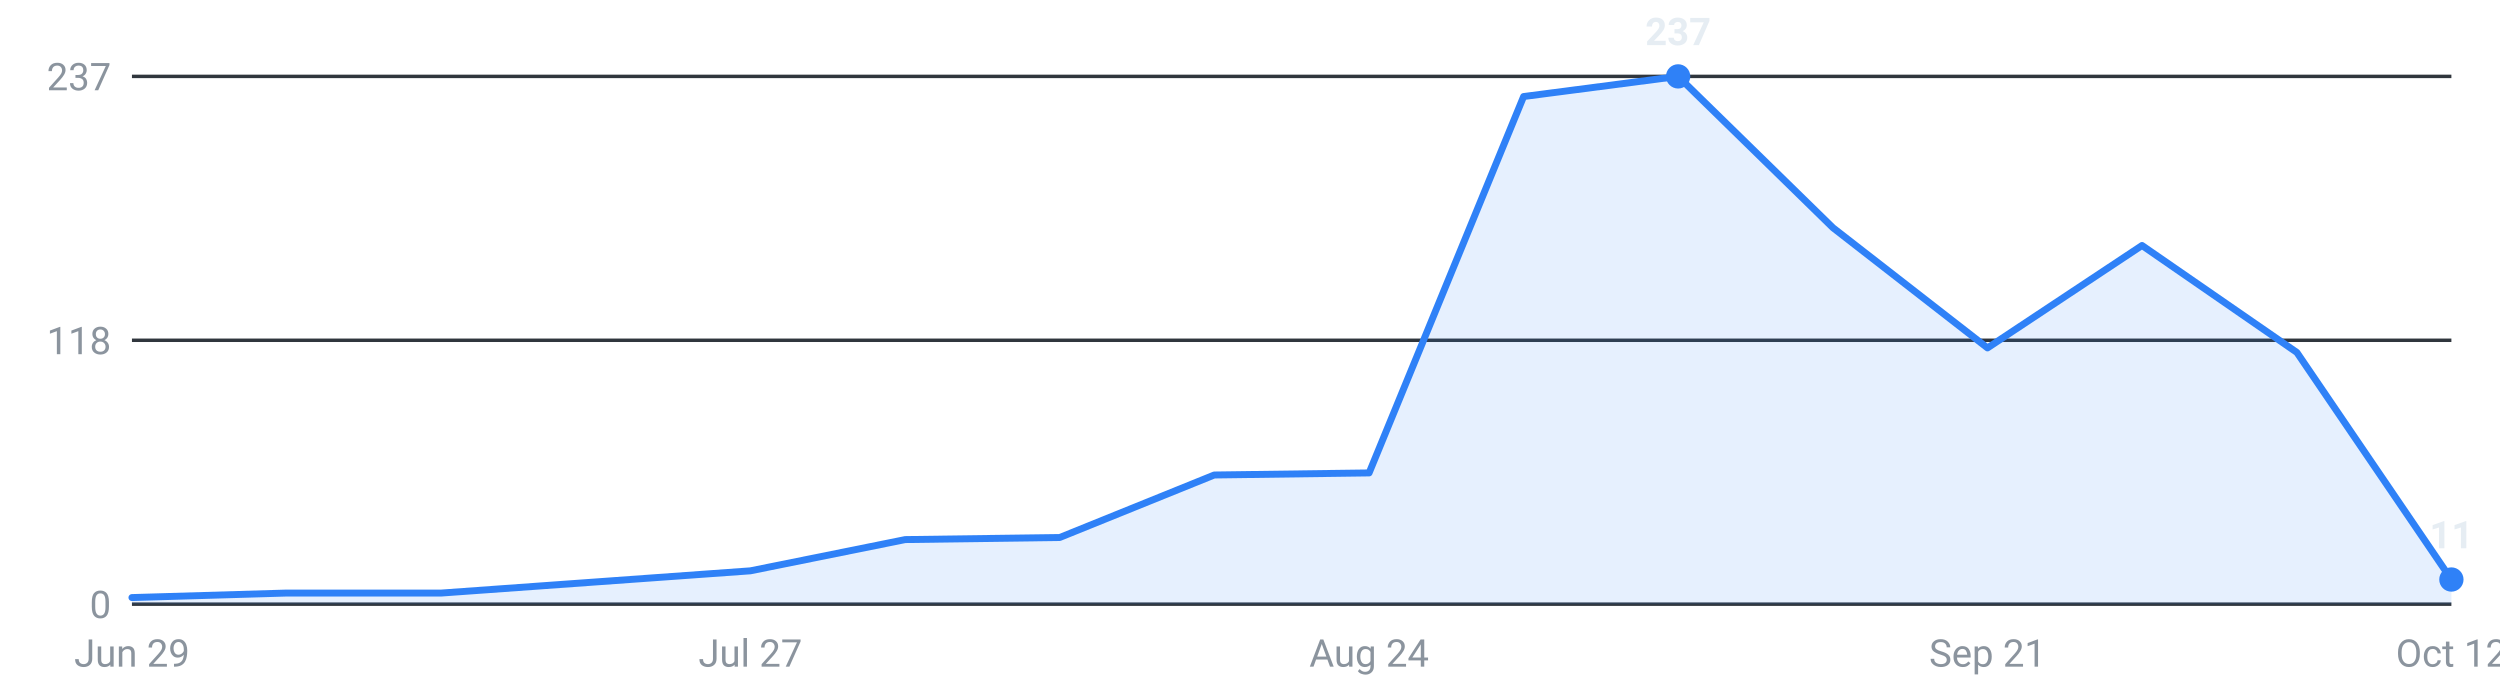
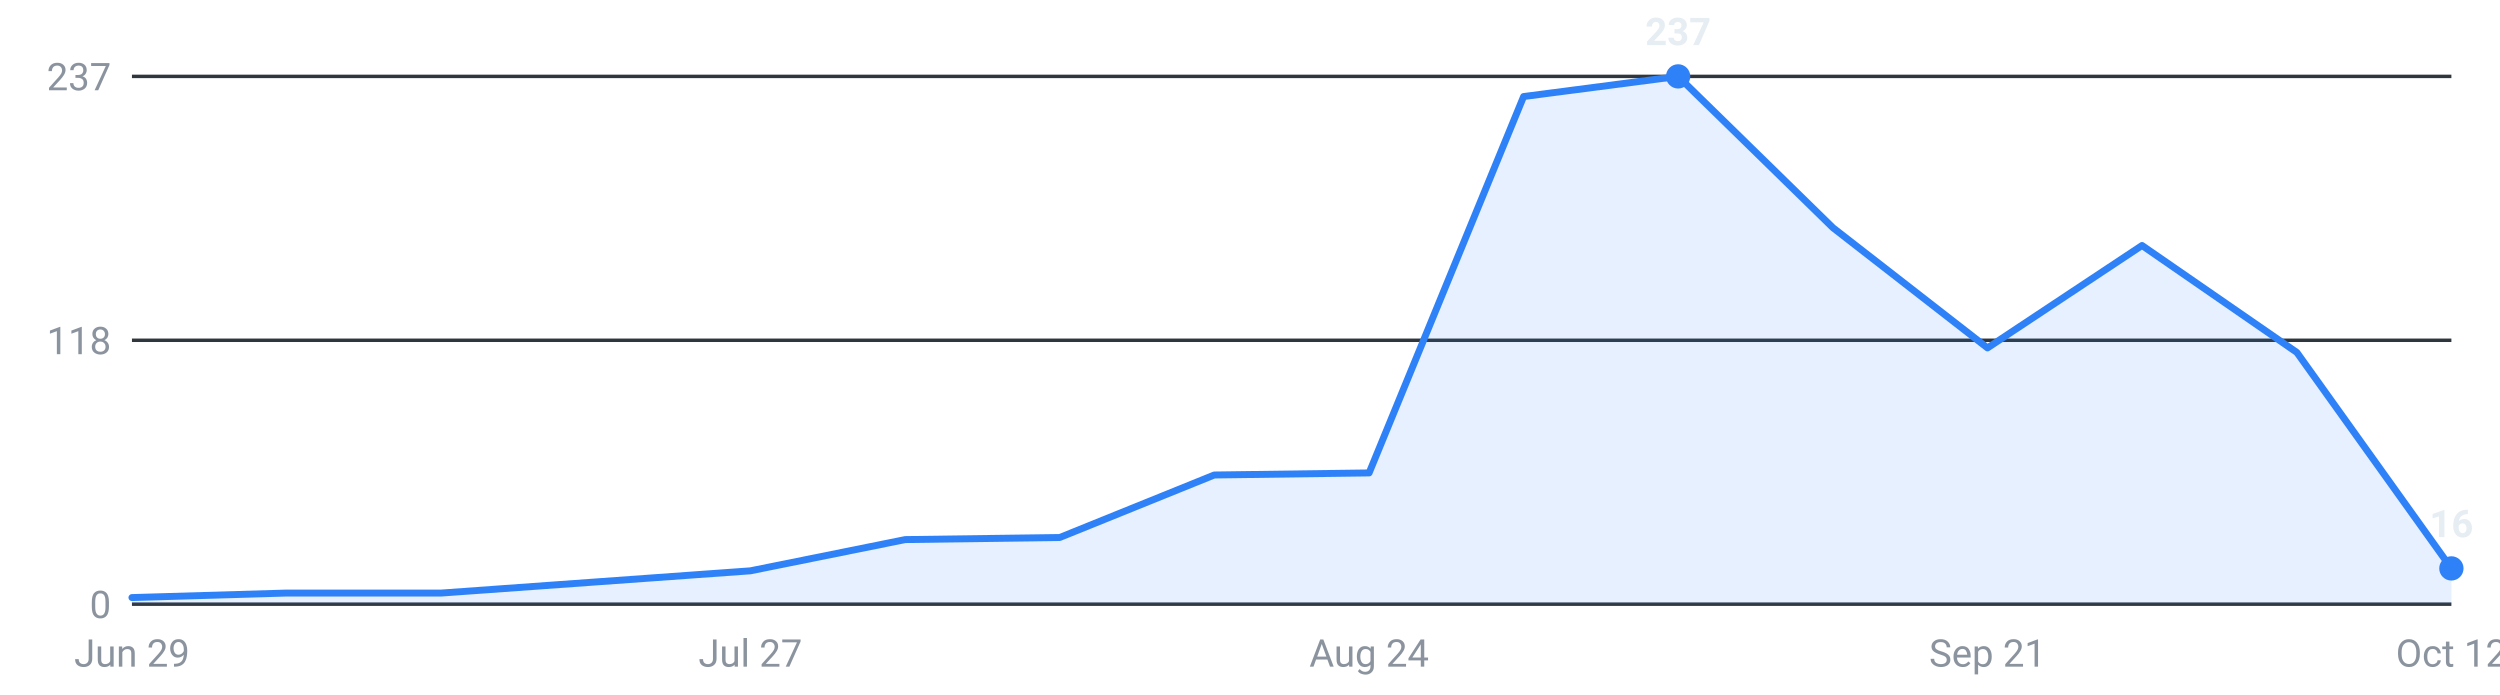
<svg xmlns="http://www.w3.org/2000/svg" viewBox="0 0 720 200" width="720" height="200" role="img" aria-label="Internships posted per week, last 16 weeks">
  <g font-family="-apple-system,Segoe UI,Roboto,sans-serif" font-size="11">
    <line x1="38" y1="174.0" x2="706" y2="174.0" stroke="#30363d" stroke-width="1" />
    <text x="32" y="178.0" text-anchor="end" fill="#8b949e">0</text>
    <line x1="38" y1="98.0" x2="706" y2="98.0" stroke="#30363d" stroke-width="1" />
    <text x="32" y="102.0" text-anchor="end" fill="#8b949e">118</text>
    <line x1="38" y1="22.0" x2="706" y2="22.0" stroke="#30363d" stroke-width="1" />
    <text x="32" y="26.0" text-anchor="end" fill="#8b949e">237</text>
-     <path d="M38.0,174 L38.0,172.1 L82.5,170.8 L127.1,170.8 L171.6,167.6 L216.1,164.4 L260.7,155.4 L305.2,154.8 L349.7,136.8 L394.3,136.2 L438.8,27.8 L483.3,22.0 L527.9,65.6 L572.4,100.2 L616.9,70.7 L661.5,101.5 L706.0,166.9 L706.0,174 Z" fill="#2f81f7" fill-opacity="0.12" />
-     <polyline points="38.0,172.1 82.5,170.8 127.1,170.8 171.6,167.6 216.1,164.4 260.7,155.4 305.2,154.8 349.7,136.8 394.3,136.2 438.8,27.8 483.3,22.0 527.9,65.6 572.4,100.2 616.9,70.7 661.5,101.5 706.0,166.9" fill="none" stroke="#2f81f7" stroke-width="2" stroke-linejoin="round" stroke-linecap="round" />
+     <path d="M38.0,174 L38.0,172.1 L82.5,170.8 L127.1,170.8 L171.6,167.6 L216.1,164.4 L260.7,155.4 L305.2,154.8 L349.7,136.8 L394.3,136.2 L438.8,27.8 L483.3,22.0 L527.9,65.6 L572.4,100.2 L616.9,70.7 L661.5,101.5 L706.0,163.7 L706.0,174 Z" fill="#2f81f7" fill-opacity="0.12" />
+     <polyline points="38.0,172.1 82.5,170.8 127.1,170.8 171.6,167.6 216.1,164.4 260.7,155.4 305.2,154.8 349.7,136.8 394.3,136.2 438.8,27.8 483.3,22.0 527.9,65.6 572.4,100.2 616.9,70.7 661.5,101.5 706.0,163.7" fill="none" stroke="#2f81f7" stroke-width="2" stroke-linejoin="round" stroke-linecap="round" />
    <circle cx="483.3" cy="22.0" r="3.5" fill="#2f81f7" />
    <text x="483.3" y="13.0" text-anchor="middle" fill="#e6edf3" font-weight="600">237</text>
-     <circle cx="706.0" cy="166.9" r="3.5" fill="#2f81f7" />
-     <text x="706.0" y="157.9" text-anchor="middle" fill="#e6edf3" font-weight="600">11</text>
+     <circle cx="706.0" cy="163.7" r="3.5" fill="#2f81f7" />
+     <text x="706.0" y="154.7" text-anchor="middle" fill="#e6edf3" font-weight="600">16</text>
    <text x="38.0" y="192" text-anchor="middle" fill="#8b949e">Jun 29</text>
    <text x="216.1" y="192" text-anchor="middle" fill="#8b949e">Jul 27</text>
    <text x="394.3" y="192" text-anchor="middle" fill="#8b949e">Aug 24</text>
    <text x="572.4" y="192" text-anchor="middle" fill="#8b949e">Sep 21</text>
    <text x="706.0" y="192" text-anchor="middle" fill="#8b949e">Oct 12</text>
  </g>
</svg>
